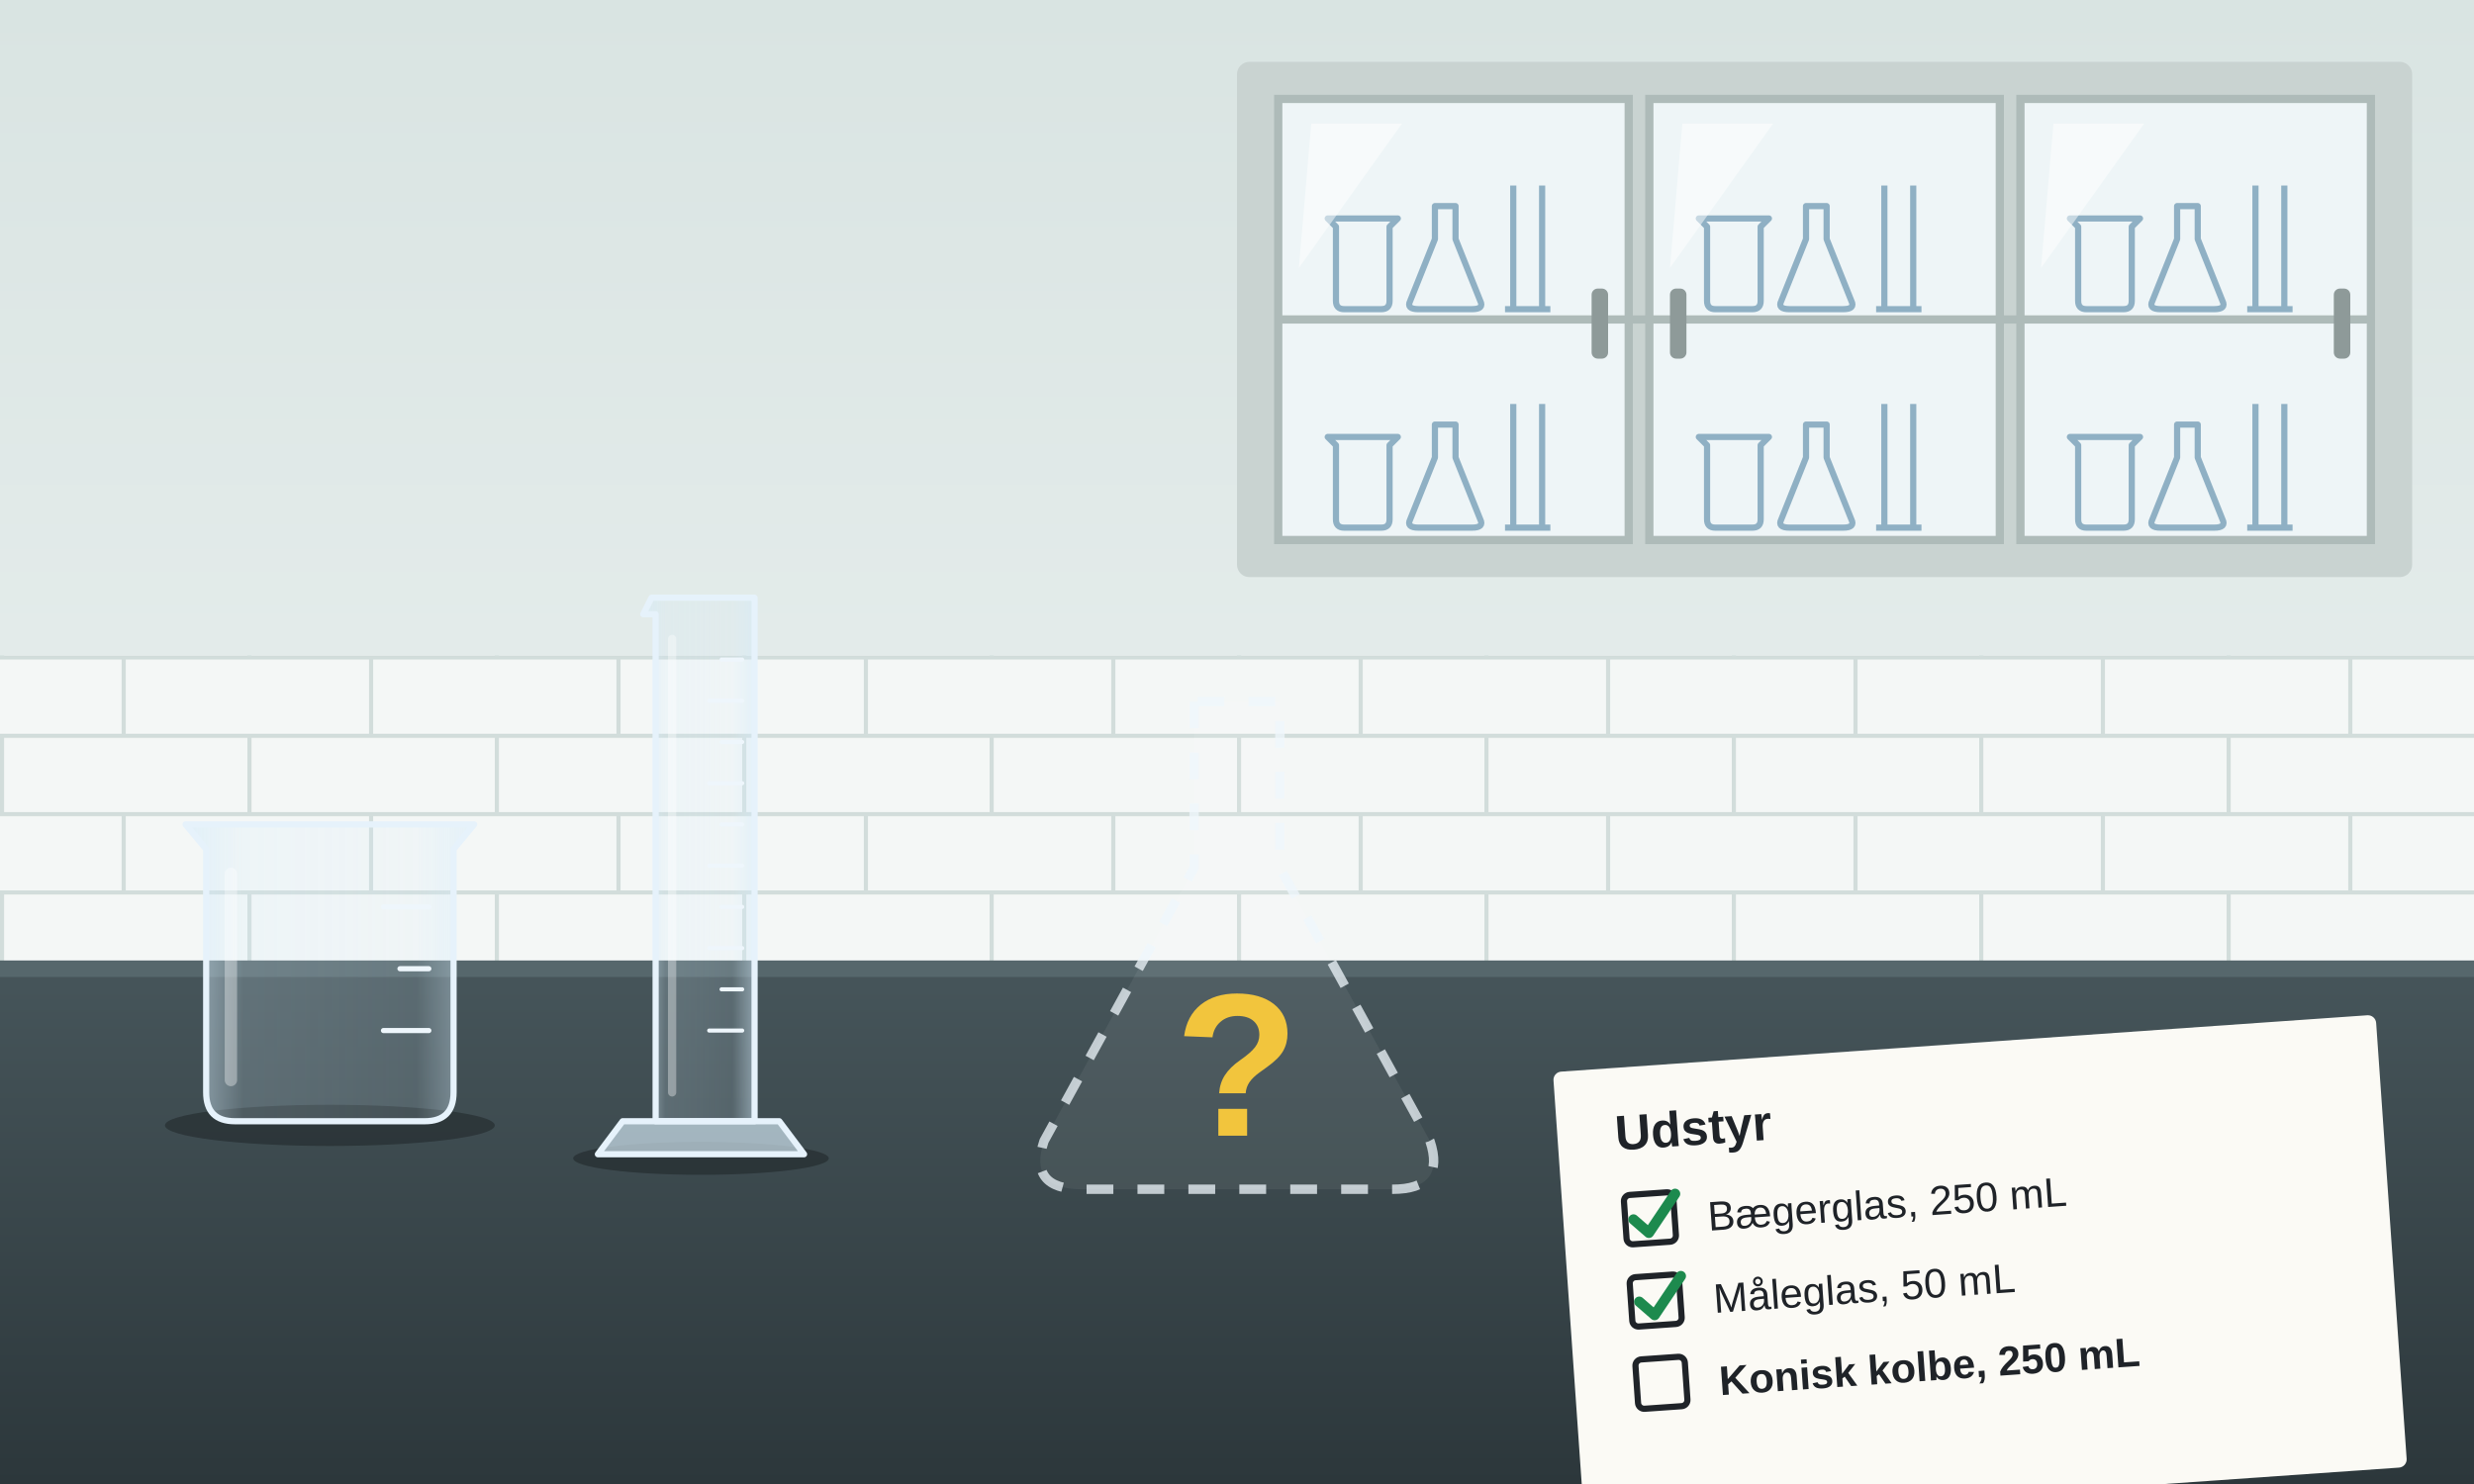
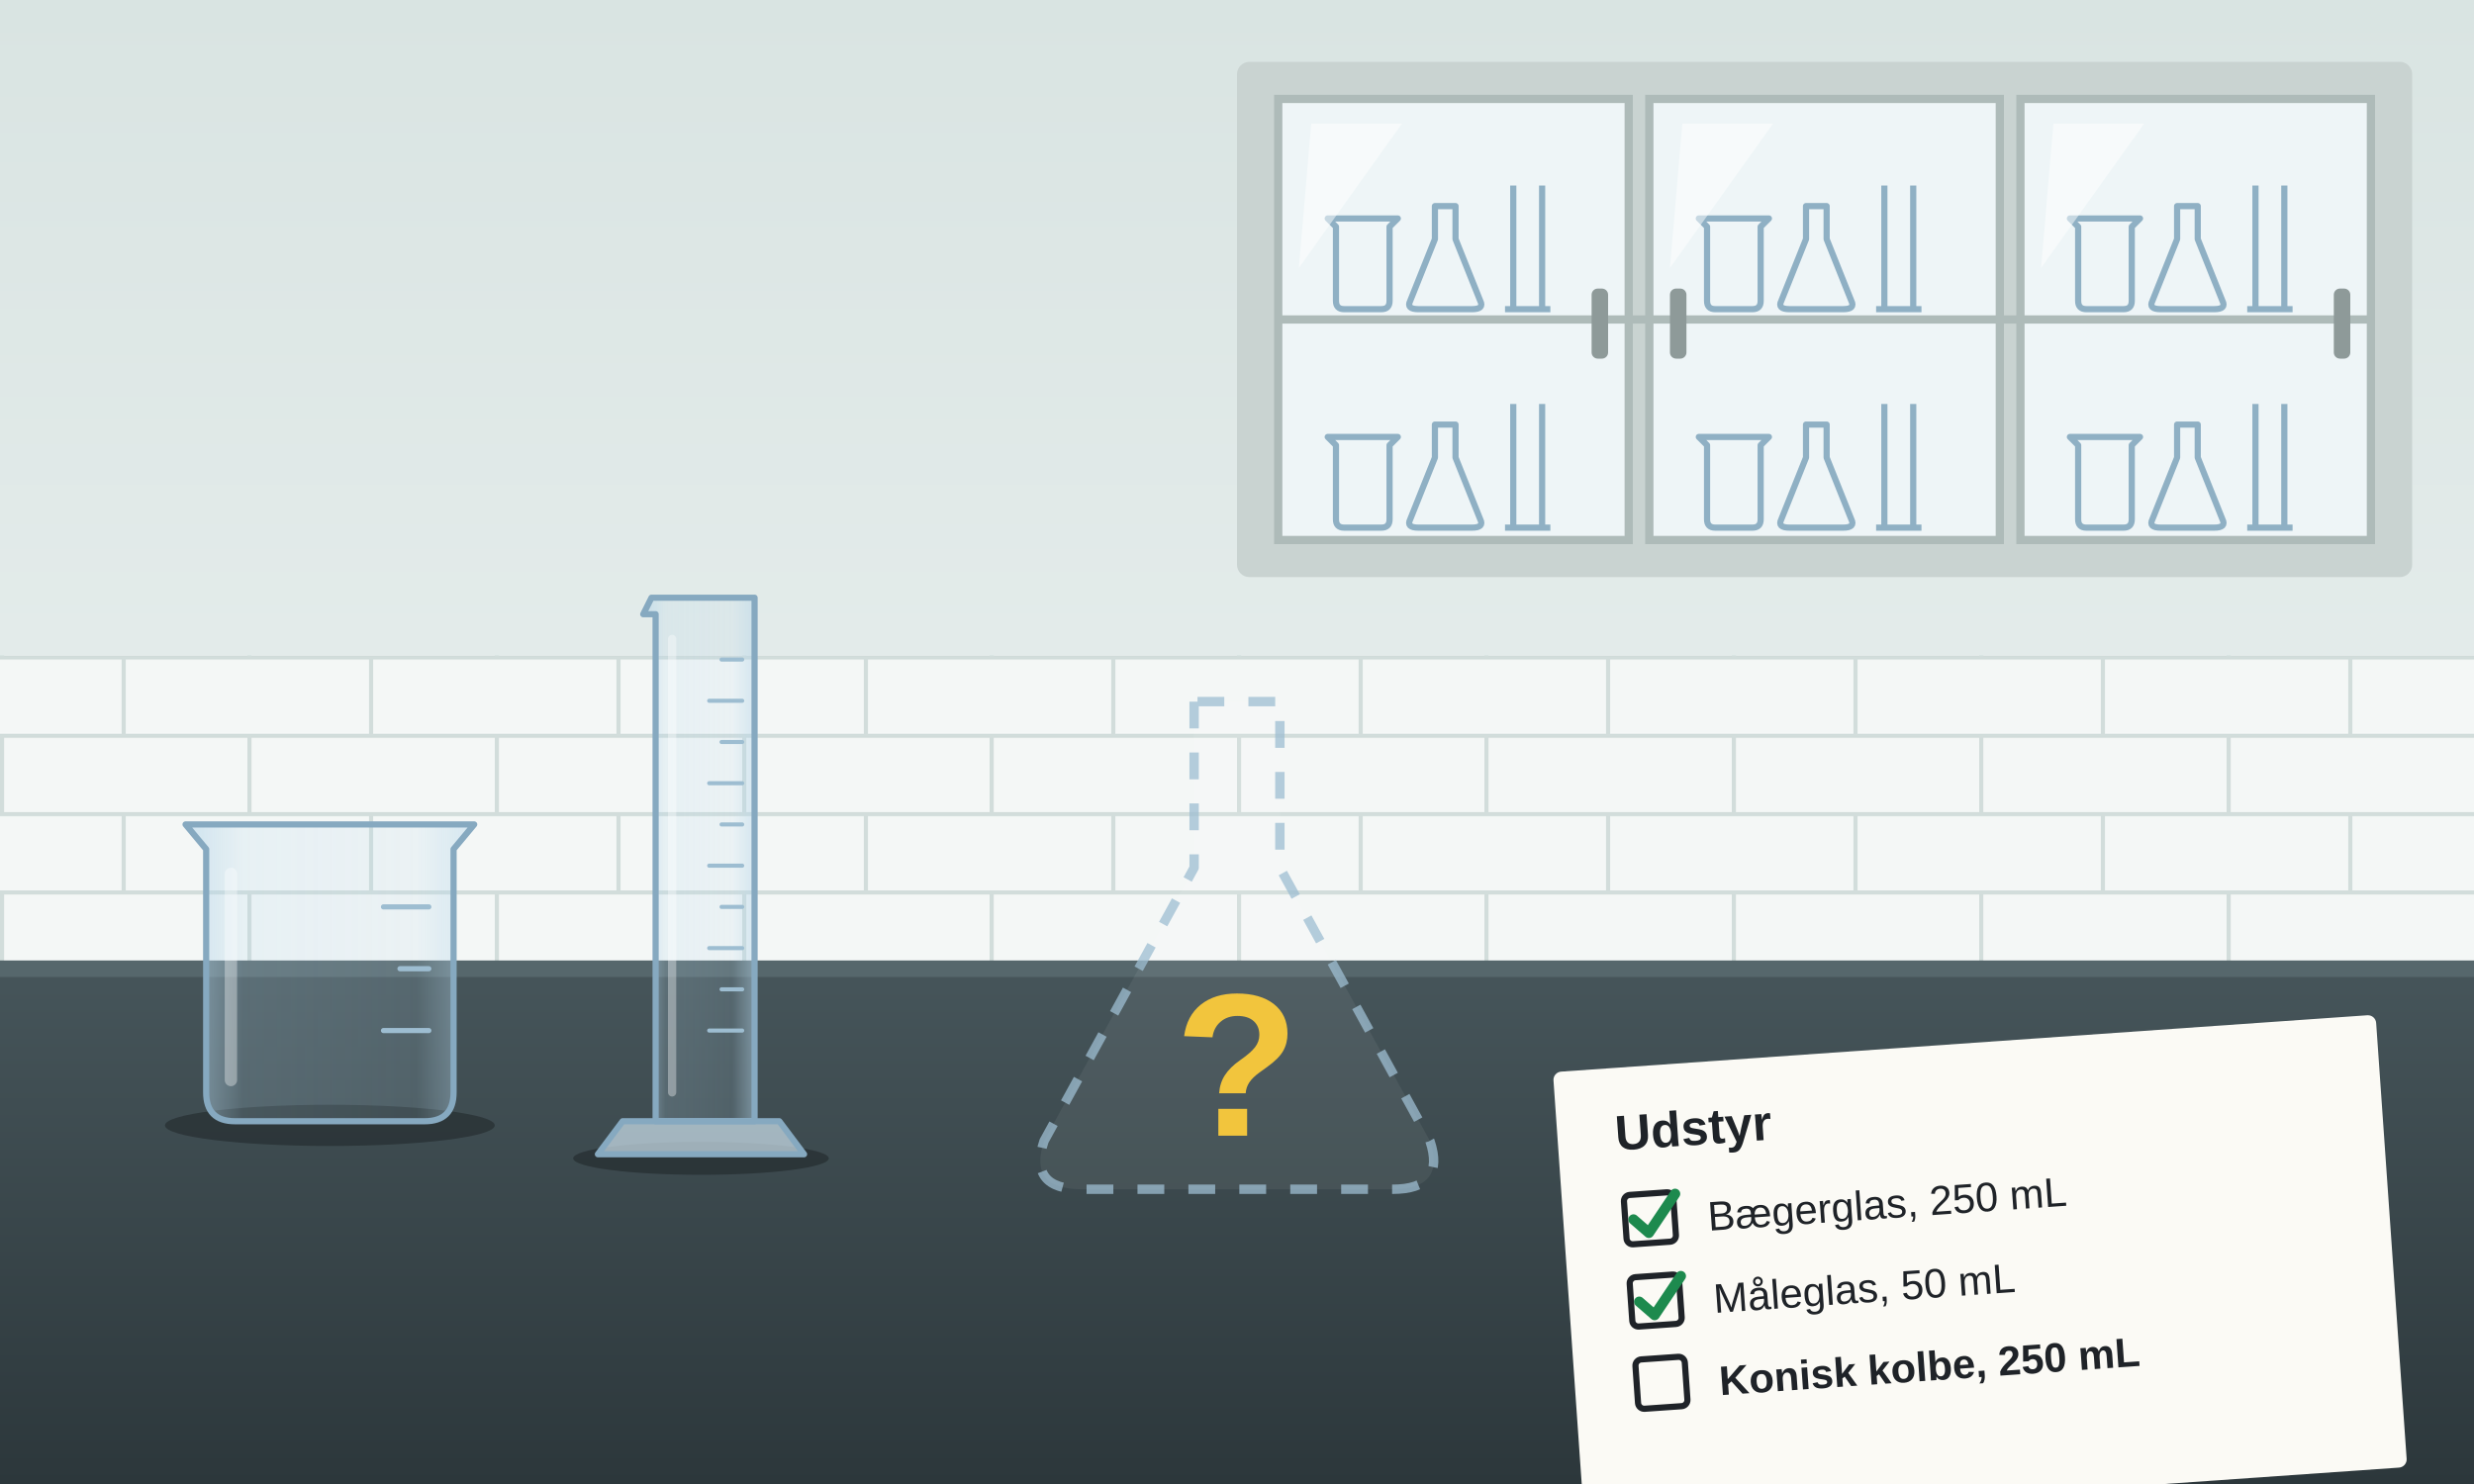
<svg xmlns="http://www.w3.org/2000/svg" width="1200" height="720" viewBox="0 0 1200 720">
  <defs>
    <linearGradient id="vaeg" x1="0" y1="0" x2="0" y2="1">
      <stop offset="0" stop-color="#d9e4e2" />
      <stop offset="1" stop-color="#e8efee" />
    </linearGradient>
    <linearGradient id="bord" x1="0" y1="0" x2="0" y2="1">
      <stop offset="0" stop-color="#46555a" />
      <stop offset="1" stop-color="#2c373b" />
    </linearGradient>
    <linearGradient id="glas" x1="0" y1="0" x2="1" y2="0">
-       <stop offset="0" stop-color="#d4ebfa" stop-opacity="0.6" />
-       <stop offset="0.2" stop-color="#d4ebfa" stop-opacity="0.2" />
-       <stop offset="0.8" stop-color="#d4ebfa" stop-opacity="0.15" />
-       <stop offset="1" stop-color="#d4ebfa" stop-opacity="0.5" />
+       <stop offset="0" stop-color="#b5d6ea" stop-opacity="0.6" />
+       <stop offset="0.2" stop-color="#b5d6ea" stop-opacity="0.2" />
+       <stop offset="0.8" stop-color="#b5d6ea" stop-opacity="0.15" />
+       <stop offset="1" stop-color="#b5d6ea" stop-opacity="0.5" />
    </linearGradient>
    <pattern id="fliser" width="120" height="76" patternUnits="userSpaceOnUse" y="318">
      <rect width="120" height="76" fill="#f4f7f6" />
      <path d="M0 1 H120 M0 39 H120 M60 0 V38 M1 38 V76" stroke="#d2dddb" stroke-width="2" />
    </pattern>
    <g id="skabsglas" fill="none" stroke="#8fb0c4" stroke-width="3" stroke-linejoin="round">
      <path d="M0 -44 H34 L30 -40 V-4 Q30 0 26 0 H8 Q4 0 4 -4 V-40 Z" />
      <path d="M52 -50 V-34 L40 -4 Q38 0 44 0 H70 Q76 0 74 -4 L62 -34 V-50 Z" />
      <path d="M90 -60 V0 M104 -60 V0 M86 0 H108" />
    </g>
  </defs>
  <rect width="1200" height="470" fill="url(#vaeg)" />
  <rect y="318" width="1200" height="152" fill="url(#fliser)" />
  <g>
    <rect x="600" y="30" width="570" height="250" rx="6" fill="#c9d3d1" />
    <g fill="#eef5f7" stroke="#aebbb9" stroke-width="4">
      <rect x="620" y="48" width="170" height="214" />
      <rect x="800" y="48" width="170" height="214" />
      <rect x="980" y="48" width="170" height="214" />
    </g>
    <path d="M620 155 H1150" stroke="#aebbb9" stroke-width="4" />
    <use href="#skabsglas" transform="translate(644 150)" />
    <use href="#skabsglas" transform="translate(824 150)" />
    <use href="#skabsglas" transform="translate(1004 150)" />
    <use href="#skabsglas" transform="translate(644 256)" />
    <use href="#skabsglas" transform="translate(824 256)" />
    <use href="#skabsglas" transform="translate(1004 256)" />
    <g fill="#ffffff" fill-opacity="0.5">
      <path d="M636 60 L680 60 L630 130 Z" />
      <path d="M816 60 L860 60 L810 130 Z" />
      <path d="M996 60 L1040 60 L990 130 Z" />
    </g>
    <g fill="#8e9a99">
      <rect x="772" y="140" width="8" height="34" rx="3" />
      <rect x="810" y="140" width="8" height="34" rx="3" />
      <rect x="1132" y="140" width="8" height="34" rx="3" />
    </g>
  </g>
  <rect y="470" width="1200" height="250" fill="url(#bord)" />
  <rect y="466" width="1200" height="8" fill="#56676c" />
  <g transform="translate(90 400)">
    <ellipse cx="70" cy="146" rx="80" ry="10" fill="#000" opacity="0.28" />
-     <path d="M0 0 H140 L130 12 V130 Q130 144 116 144 H24 Q10 144 10 130 V12 Z" fill="url(#glas)" stroke="#e6f2fb" stroke-width="3" stroke-linejoin="round" />
-     <g stroke="#eef6fc" stroke-width="2.5" stroke-linecap="round">
+     <path d="M0 0 H140 L130 12 V130 Q130 144 116 144 H24 Q10 144 10 130 V12 Z" fill="url(#glas)" stroke="#86a9c0" stroke-width="3" stroke-linejoin="round" />
+     <g stroke="#9dbdd1" stroke-width="2.5" stroke-linecap="round">
      <path d="M96 40 h22 M104 70 h14 M96 100 h22" />
    </g>
    <path d="M22 24 V124" stroke="#ffffff" stroke-opacity="0.35" stroke-width="6" stroke-linecap="round" />
  </g>
  <g transform="translate(340 560)">
    <ellipse cx="0" cy="2" rx="62" ry="8" fill="#000" opacity="0.28" />
-     <path d="M-50 0 H50 L38 -16 H-38 Z" fill="#cfe3ef" fill-opacity="0.7" stroke="#e6f2fb" stroke-width="3" stroke-linejoin="round" />
-     <path d="M-22 -16 V-262 H-28 L-24 -270 H26 V-16 Z" fill="url(#glas)" stroke="#e6f2fb" stroke-width="3" stroke-linejoin="round" />
-     <g stroke="#eef6fc" stroke-width="2" stroke-linecap="round">
+     <path d="M-50 0 H50 L38 -16 H-38 Z" fill="#cfe3ef" fill-opacity="0.7" stroke="#86a9c0" stroke-width="3" stroke-linejoin="round" />
+     <path d="M-22 -16 V-262 H-28 L-24 -270 H26 V-16 Z" fill="url(#glas)" stroke="#86a9c0" stroke-width="3" stroke-linejoin="round" />
+     <g stroke="#9dbdd1" stroke-width="2" stroke-linecap="round">
      <path d="M4 -60 h16 M10 -80 h10 M4 -100 h16 M10 -120 h10 M4 -140 h16 M10 -160 h10 M4 -180 h16 M10 -200 h10 M4 -220 h16 M10 -240 h10" />
    </g>
    <path d="M-14 -30 V-250" stroke="#ffffff" stroke-opacity="0.35" stroke-width="4" stroke-linecap="round" />
  </g>
  <g transform="translate(600 486) scale(1.3)">
-     <path d="M-16 -112 V-50 L-72 52 Q-78 70 -58 70 H58 Q78 70 72 52 L16 -50 V-112 Z" fill="#ffffff" fill-opacity="0.06" stroke="#eef6fc" stroke-opacity="0.75" stroke-width="3.5" stroke-dasharray="10 9" stroke-linejoin="round" />
+     <path d="M-16 -112 V-50 L-72 52 Q-78 70 -58 70 H58 Q78 70 72 52 L16 -50 V-112 Z" fill="#ffffff" fill-opacity="0.06" stroke="#9dbdd1" stroke-opacity="0.75" stroke-width="3.5" stroke-dasharray="10 9" stroke-linejoin="round" />
    <text x="0" y="50" text-anchor="middle" font-family="Segoe UI, Arial, sans-serif" font-size="76" font-weight="800" fill="#f2c53d">?</text>
  </g>
  <g transform="translate(960 610) rotate(-4)">
    <rect x="-200" y="-104" width="400" height="220" rx="4" fill="#fbfaf5" />
    <g font-family="Segoe UI, Arial, sans-serif" fill="#1f2328">
      <text x="-172" y="-64" font-size="24" font-weight="700">Udstyr</text>
      <text x="-130" y="-22" font-size="20">Bægerglas, 250 mL</text>
      <text x="-130" y="18" font-size="20">Måleglas, 50 mL</text>
      <text x="-130" y="58" font-size="20" font-weight="700">Konisk kolbe, 250 mL</text>
    </g>
    <g fill="none" stroke="#1f2328" stroke-width="3">
      <rect x="-170" y="-42" width="24" height="24" rx="3" />
      <rect x="-170" y="-2" width="24" height="24" rx="3" />
      <rect x="-170" y="38" width="24" height="24" rx="3" />
    </g>
    <path d="M-166 -30 l7 7 l14 -18 M-166 10 l7 7 l14 -18" fill="none" stroke="#1d8a4e" stroke-width="5" stroke-linecap="round" stroke-linejoin="round" />
  </g>
</svg>
